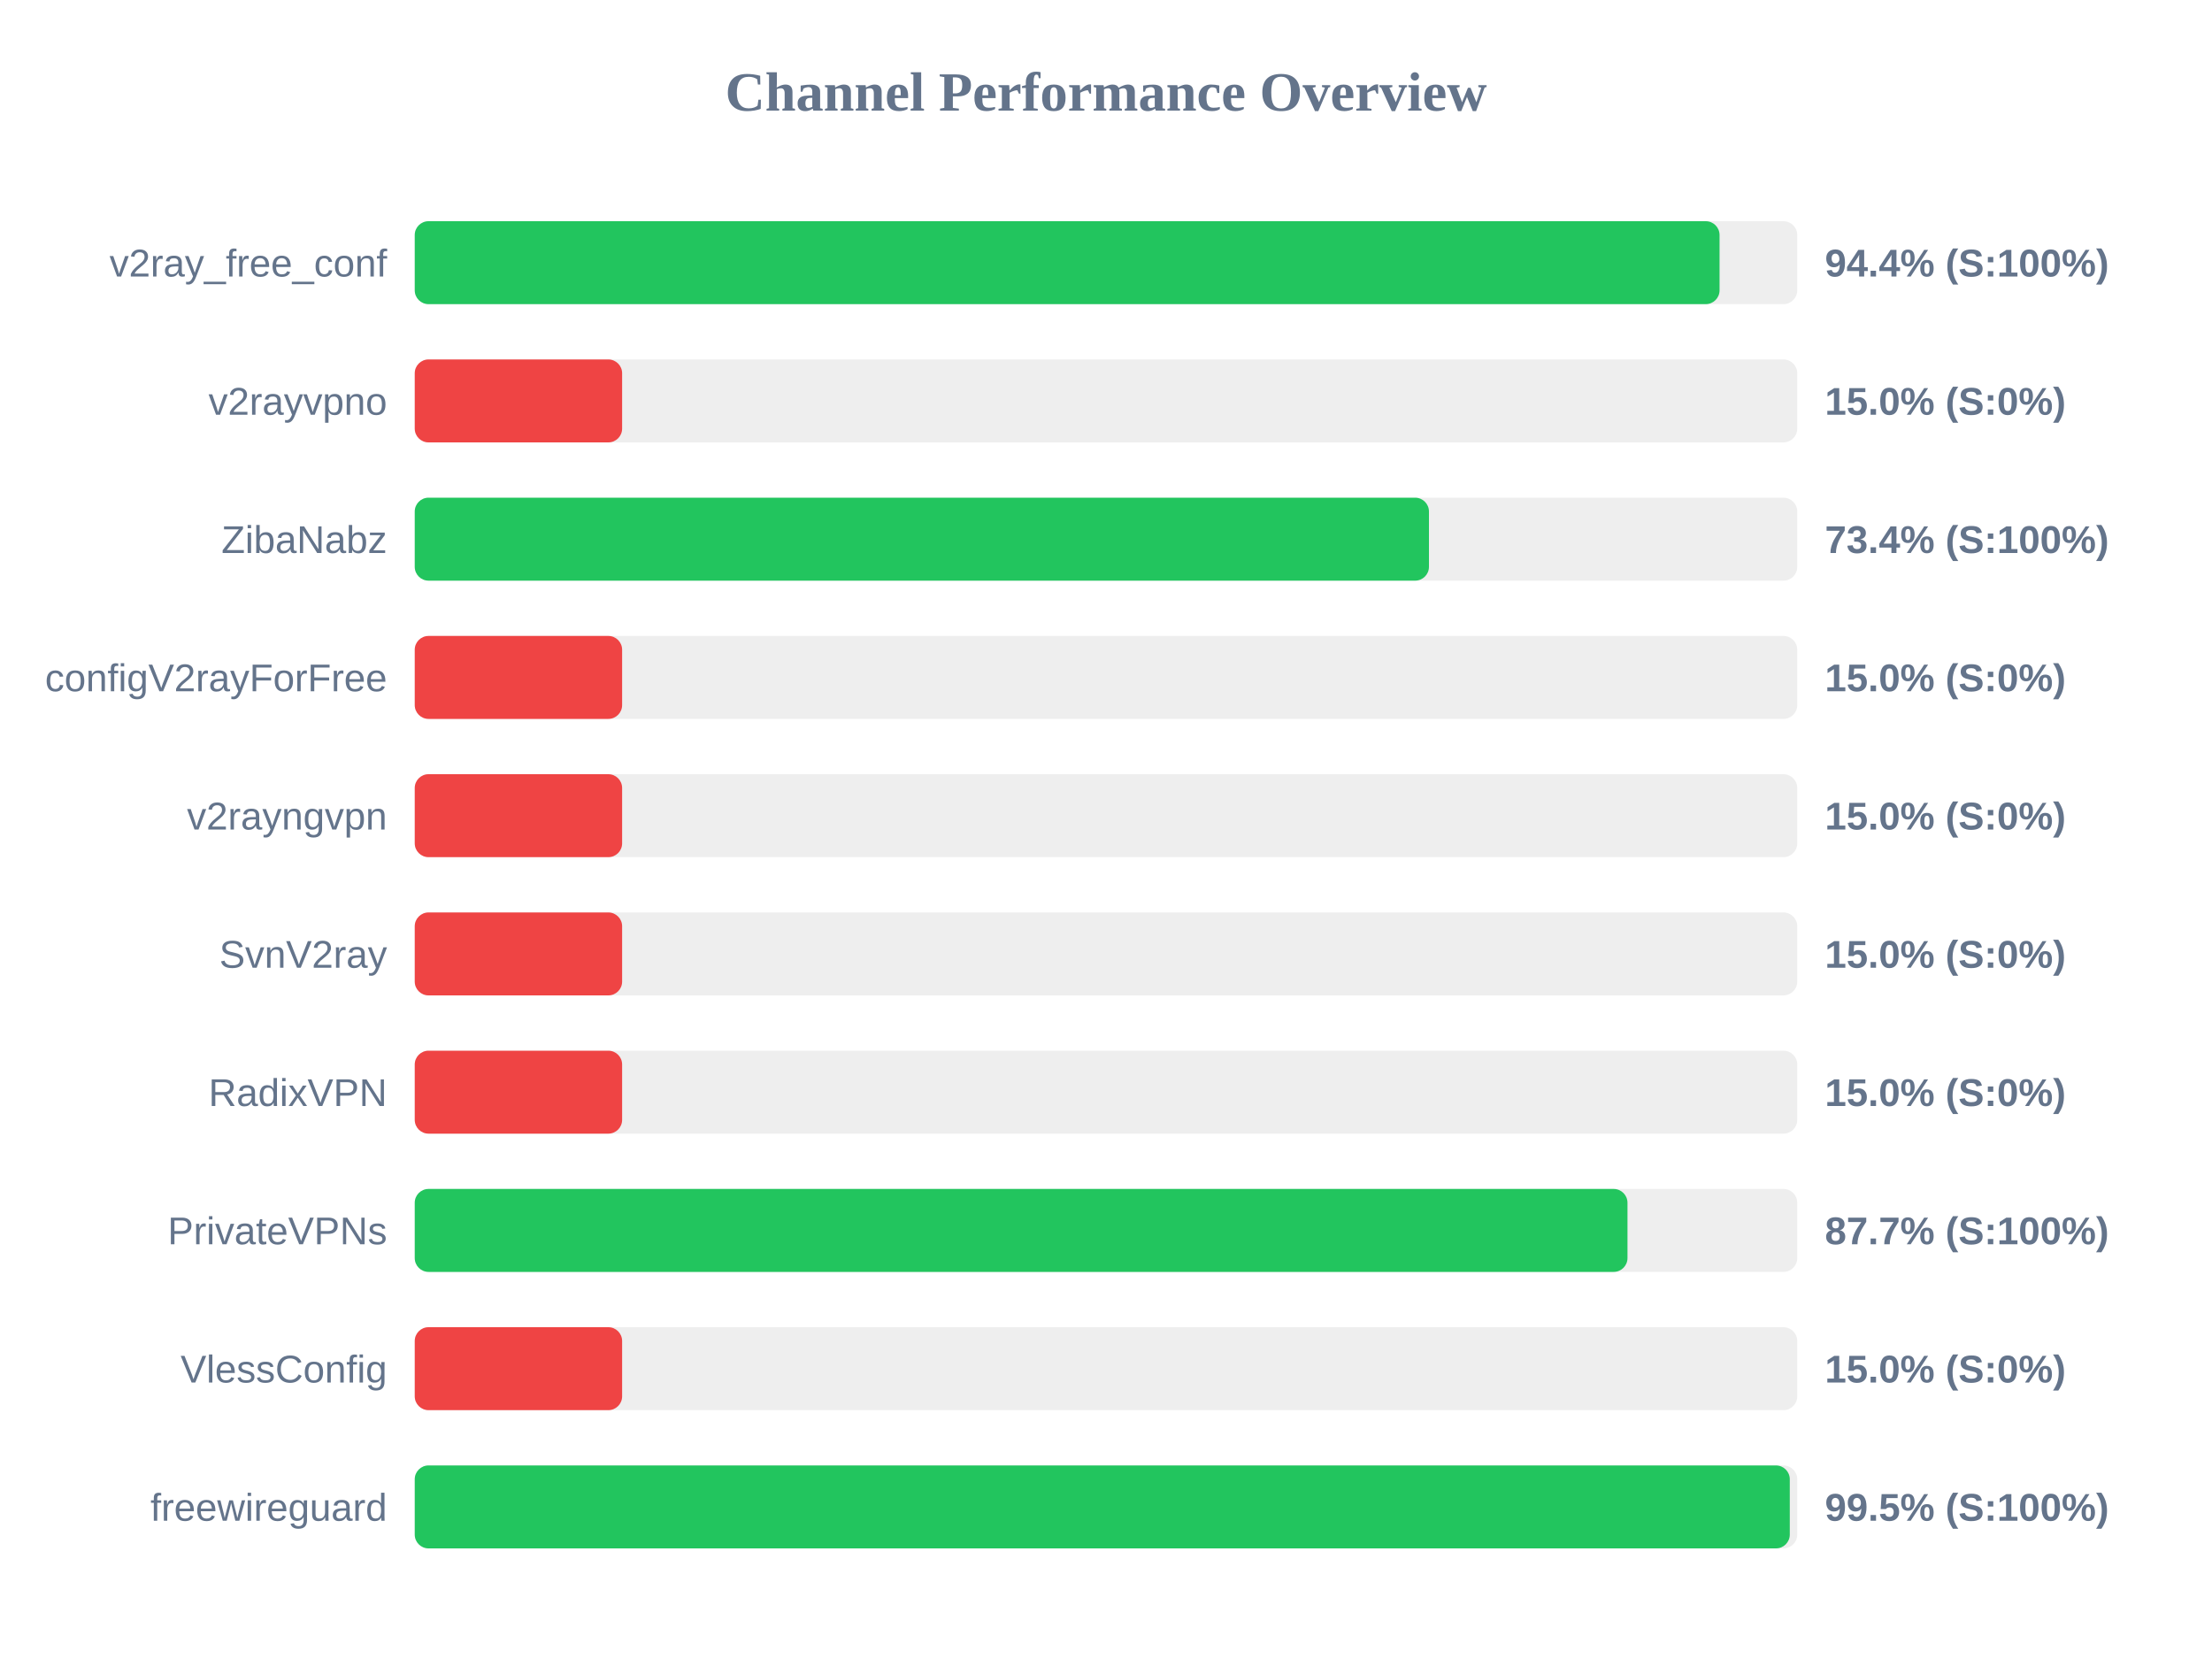
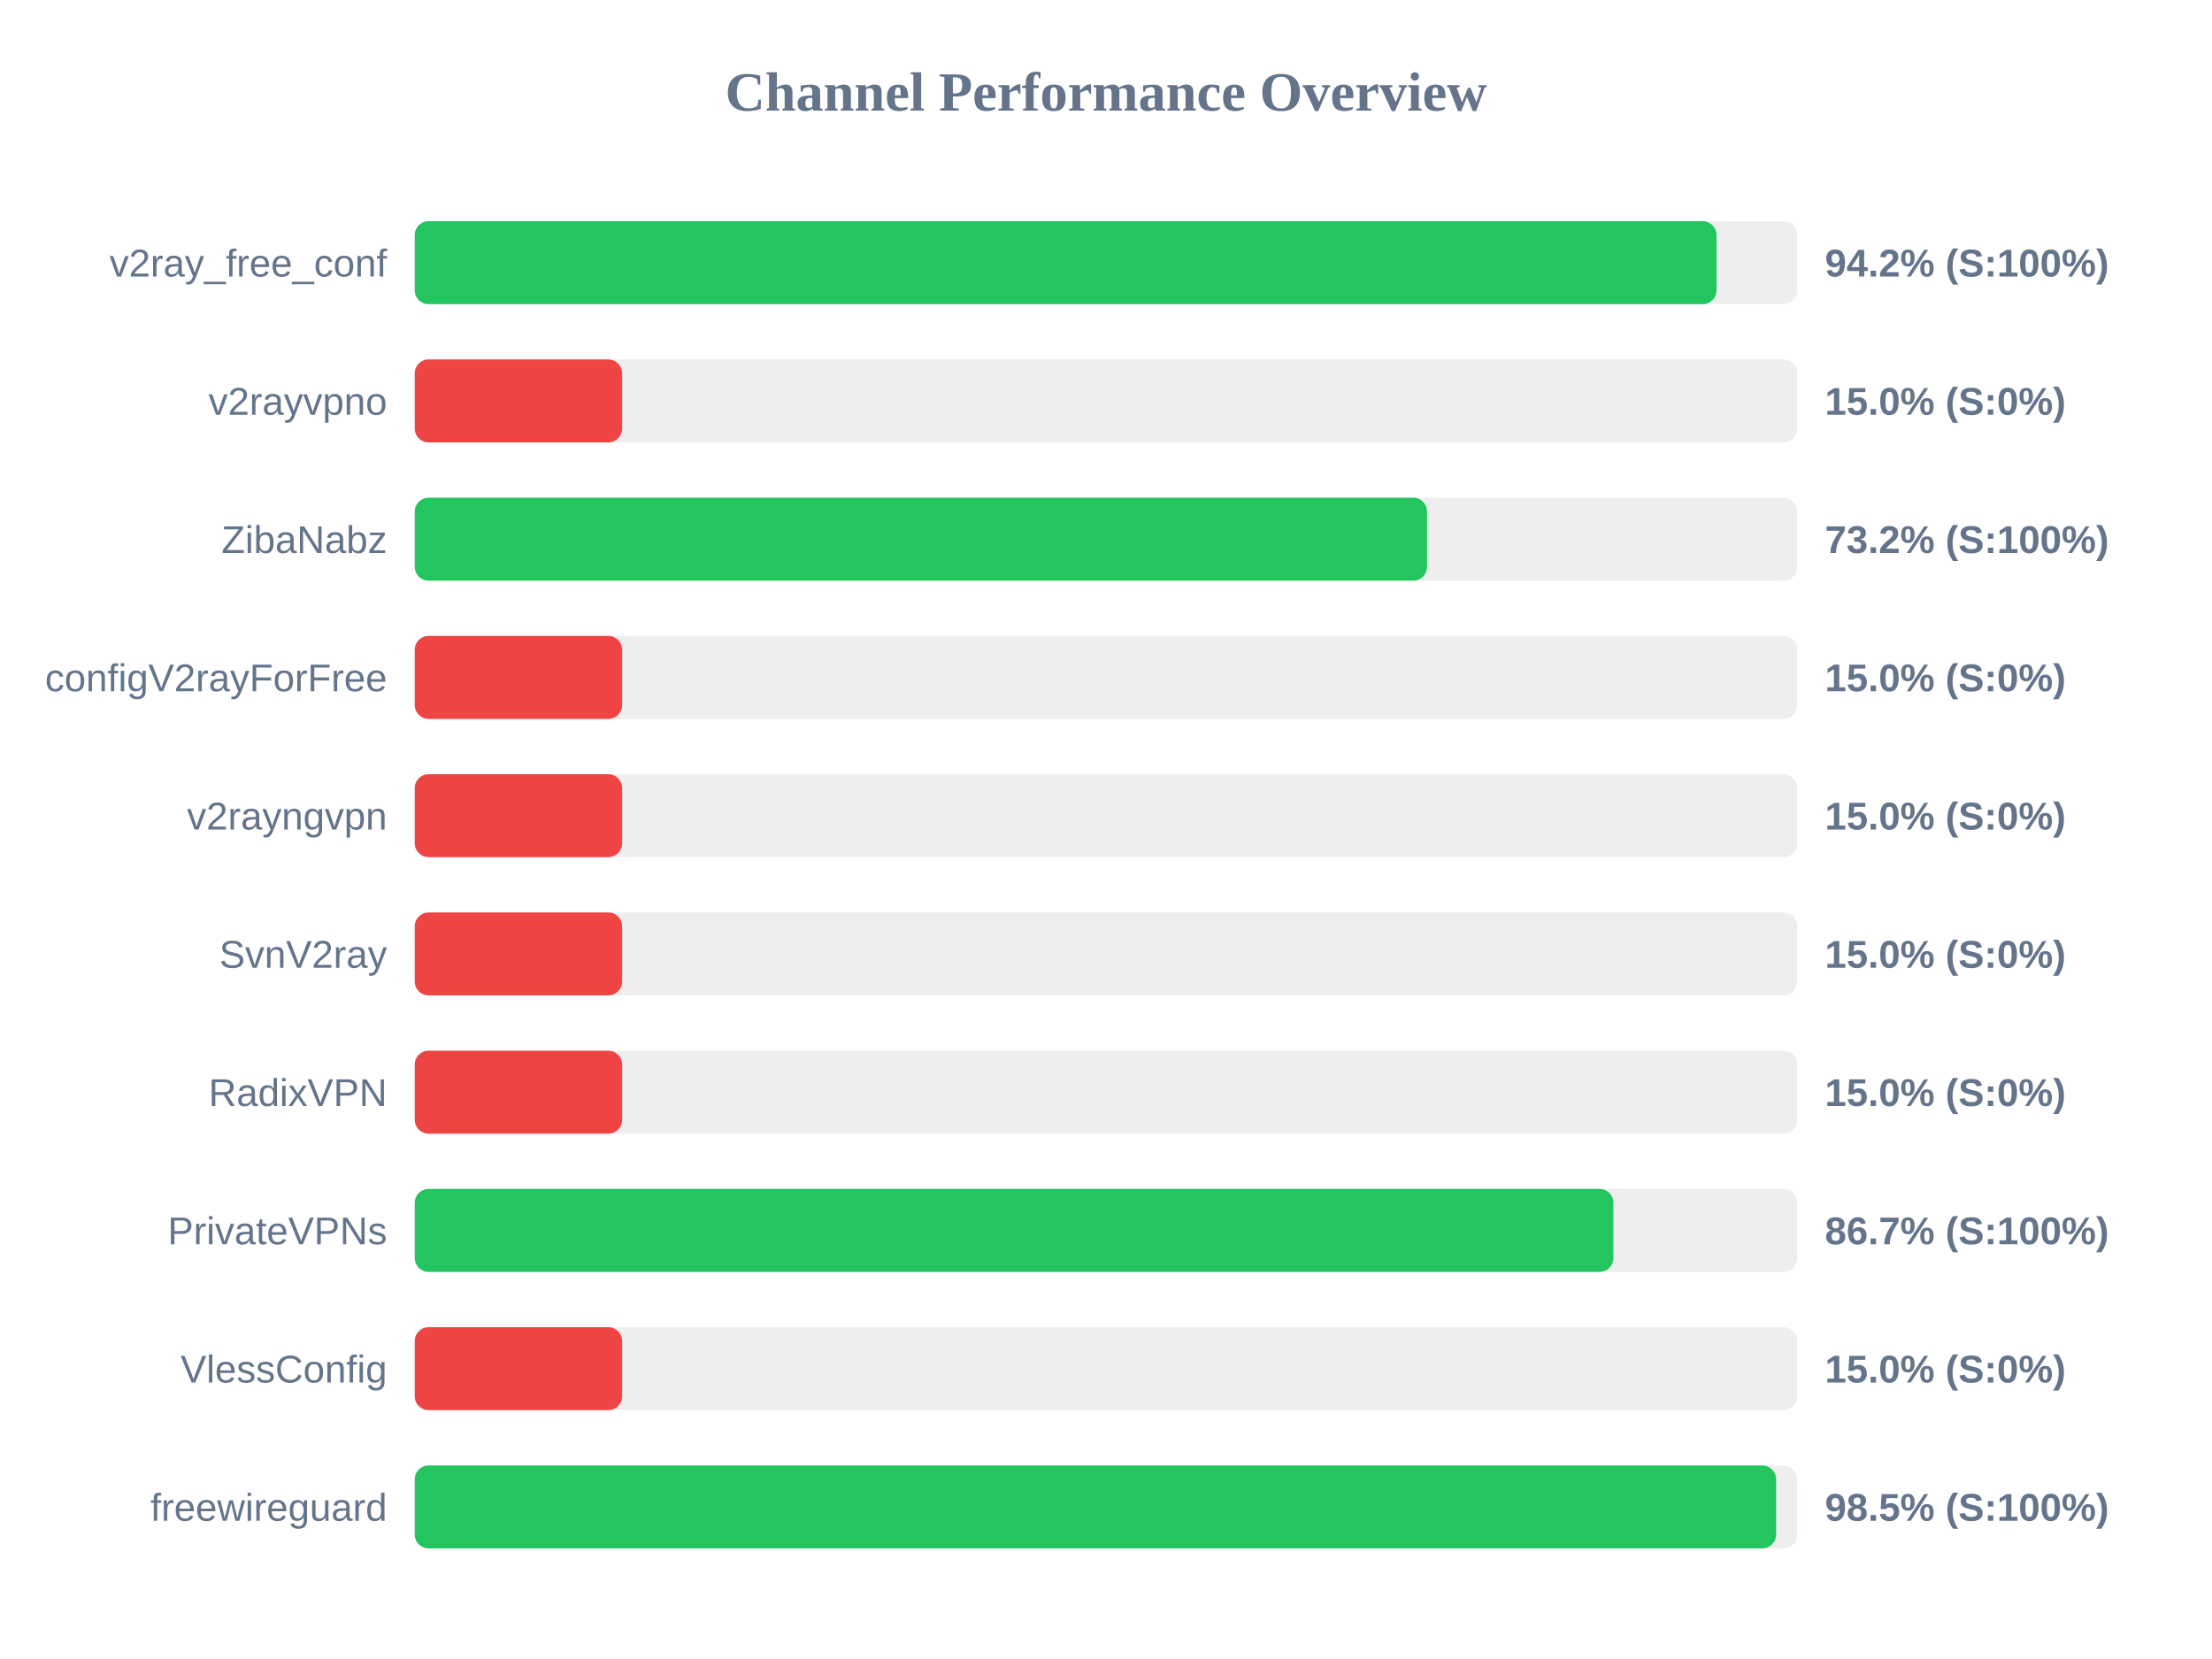
<svg xmlns="http://www.w3.org/2000/svg" width="800" height="600" version="1.1">
  <style>
        .row { font: 14px Arial; fill: #64748b; }
        .score { font: bold 14px Arial; fill: #64748b; }
    </style>
  <text x="400" y="40" text-anchor="middle" font-size="20px" font-weight="bold" fill="#64748b">Channel Performance Overview</text>
  <rect x="150" y="80" width="500" height="30" fill="#eee" rx="5" />
-   <rect x="150" y="80" width="471.9" height="30" fill="#22c55e" rx="5" />
+   <rect x="150" y="80" width="470.8" height="30" fill="#22c55e" rx="5" />
  <text x="140" y="100" text-anchor="end" class="row">v2ray_free_conf</text>
-   <text x="660" y="100" text-anchor="start" class="score">94.4% (S:100%)</text>
+   <text x="660" y="100" text-anchor="start" class="score">94.2% (S:100%)</text>
  <rect x="150" y="130" width="500" height="30" fill="#eee" rx="5" />
  <rect x="150" y="130" width="75.0" height="30" fill="#ef4444" rx="5" />
  <text x="140" y="150" text-anchor="end" class="row">v2rayvpno</text>
  <text x="660" y="150" text-anchor="start" class="score">15.0% (S:0%)</text>
  <rect x="150" y="180" width="500" height="30" fill="#eee" rx="5" />
-   <rect x="150" y="180" width="366.8" height="30" fill="#22c55e" rx="5" />
+   <rect x="150" y="180" width="366.1" height="30" fill="#22c55e" rx="5" />
  <text x="140" y="200" text-anchor="end" class="row">ZibaNabz</text>
-   <text x="660" y="200" text-anchor="start" class="score">73.4% (S:100%)</text>
+   <text x="660" y="200" text-anchor="start" class="score">73.2% (S:100%)</text>
  <rect x="150" y="230" width="500" height="30" fill="#eee" rx="5" />
  <rect x="150" y="230" width="75.0" height="30" fill="#ef4444" rx="5" />
  <text x="140" y="250" text-anchor="end" class="row">configV2rayForFree</text>
  <text x="660" y="250" text-anchor="start" class="score">15.0% (S:0%)</text>
  <rect x="150" y="280" width="500" height="30" fill="#eee" rx="5" />
  <rect x="150" y="280" width="75.0" height="30" fill="#ef4444" rx="5" />
  <text x="140" y="300" text-anchor="end" class="row">v2rayngvpn</text>
  <text x="660" y="300" text-anchor="start" class="score">15.0% (S:0%)</text>
  <rect x="150" y="330" width="500" height="30" fill="#eee" rx="5" />
  <rect x="150" y="330" width="75.0" height="30" fill="#ef4444" rx="5" />
  <text x="140" y="350" text-anchor="end" class="row">SvnV2ray</text>
  <text x="660" y="350" text-anchor="start" class="score">15.0% (S:0%)</text>
  <rect x="150" y="380" width="500" height="30" fill="#eee" rx="5" />
  <rect x="150" y="380" width="75.0" height="30" fill="#ef4444" rx="5" />
  <text x="140" y="400" text-anchor="end" class="row">RadixVPN</text>
  <text x="660" y="400" text-anchor="start" class="score">15.0% (S:0%)</text>
  <rect x="150" y="430" width="500" height="30" fill="#eee" rx="5" />
-   <rect x="150" y="430" width="438.6" height="30" fill="#22c55e" rx="5" />
+   <rect x="150" y="430" width="433.5" height="30" fill="#22c55e" rx="5" />
  <text x="140" y="450" text-anchor="end" class="row">PrivateVPNs</text>
-   <text x="660" y="450" text-anchor="start" class="score">87.7% (S:100%)</text>
+   <text x="660" y="450" text-anchor="start" class="score">86.7% (S:100%)</text>
  <rect x="150" y="480" width="500" height="30" fill="#eee" rx="5" />
  <rect x="150" y="480" width="75.0" height="30" fill="#ef4444" rx="5" />
  <text x="140" y="500" text-anchor="end" class="row">VlessConfig</text>
  <text x="660" y="500" text-anchor="start" class="score">15.0% (S:0%)</text>
  <rect x="150" y="530" width="500" height="30" fill="#eee" rx="5" />
-   <rect x="150" y="530" width="497.3" height="30" fill="#22c55e" rx="5" />
+   <rect x="150" y="530" width="492.35" height="30" fill="#22c55e" rx="5" />
  <text x="140" y="550" text-anchor="end" class="row">freewireguard</text>
-   <text x="660" y="550" text-anchor="start" class="score">99.5% (S:100%)</text>
+   <text x="660" y="550" text-anchor="start" class="score">98.5% (S:100%)</text>
</svg>
